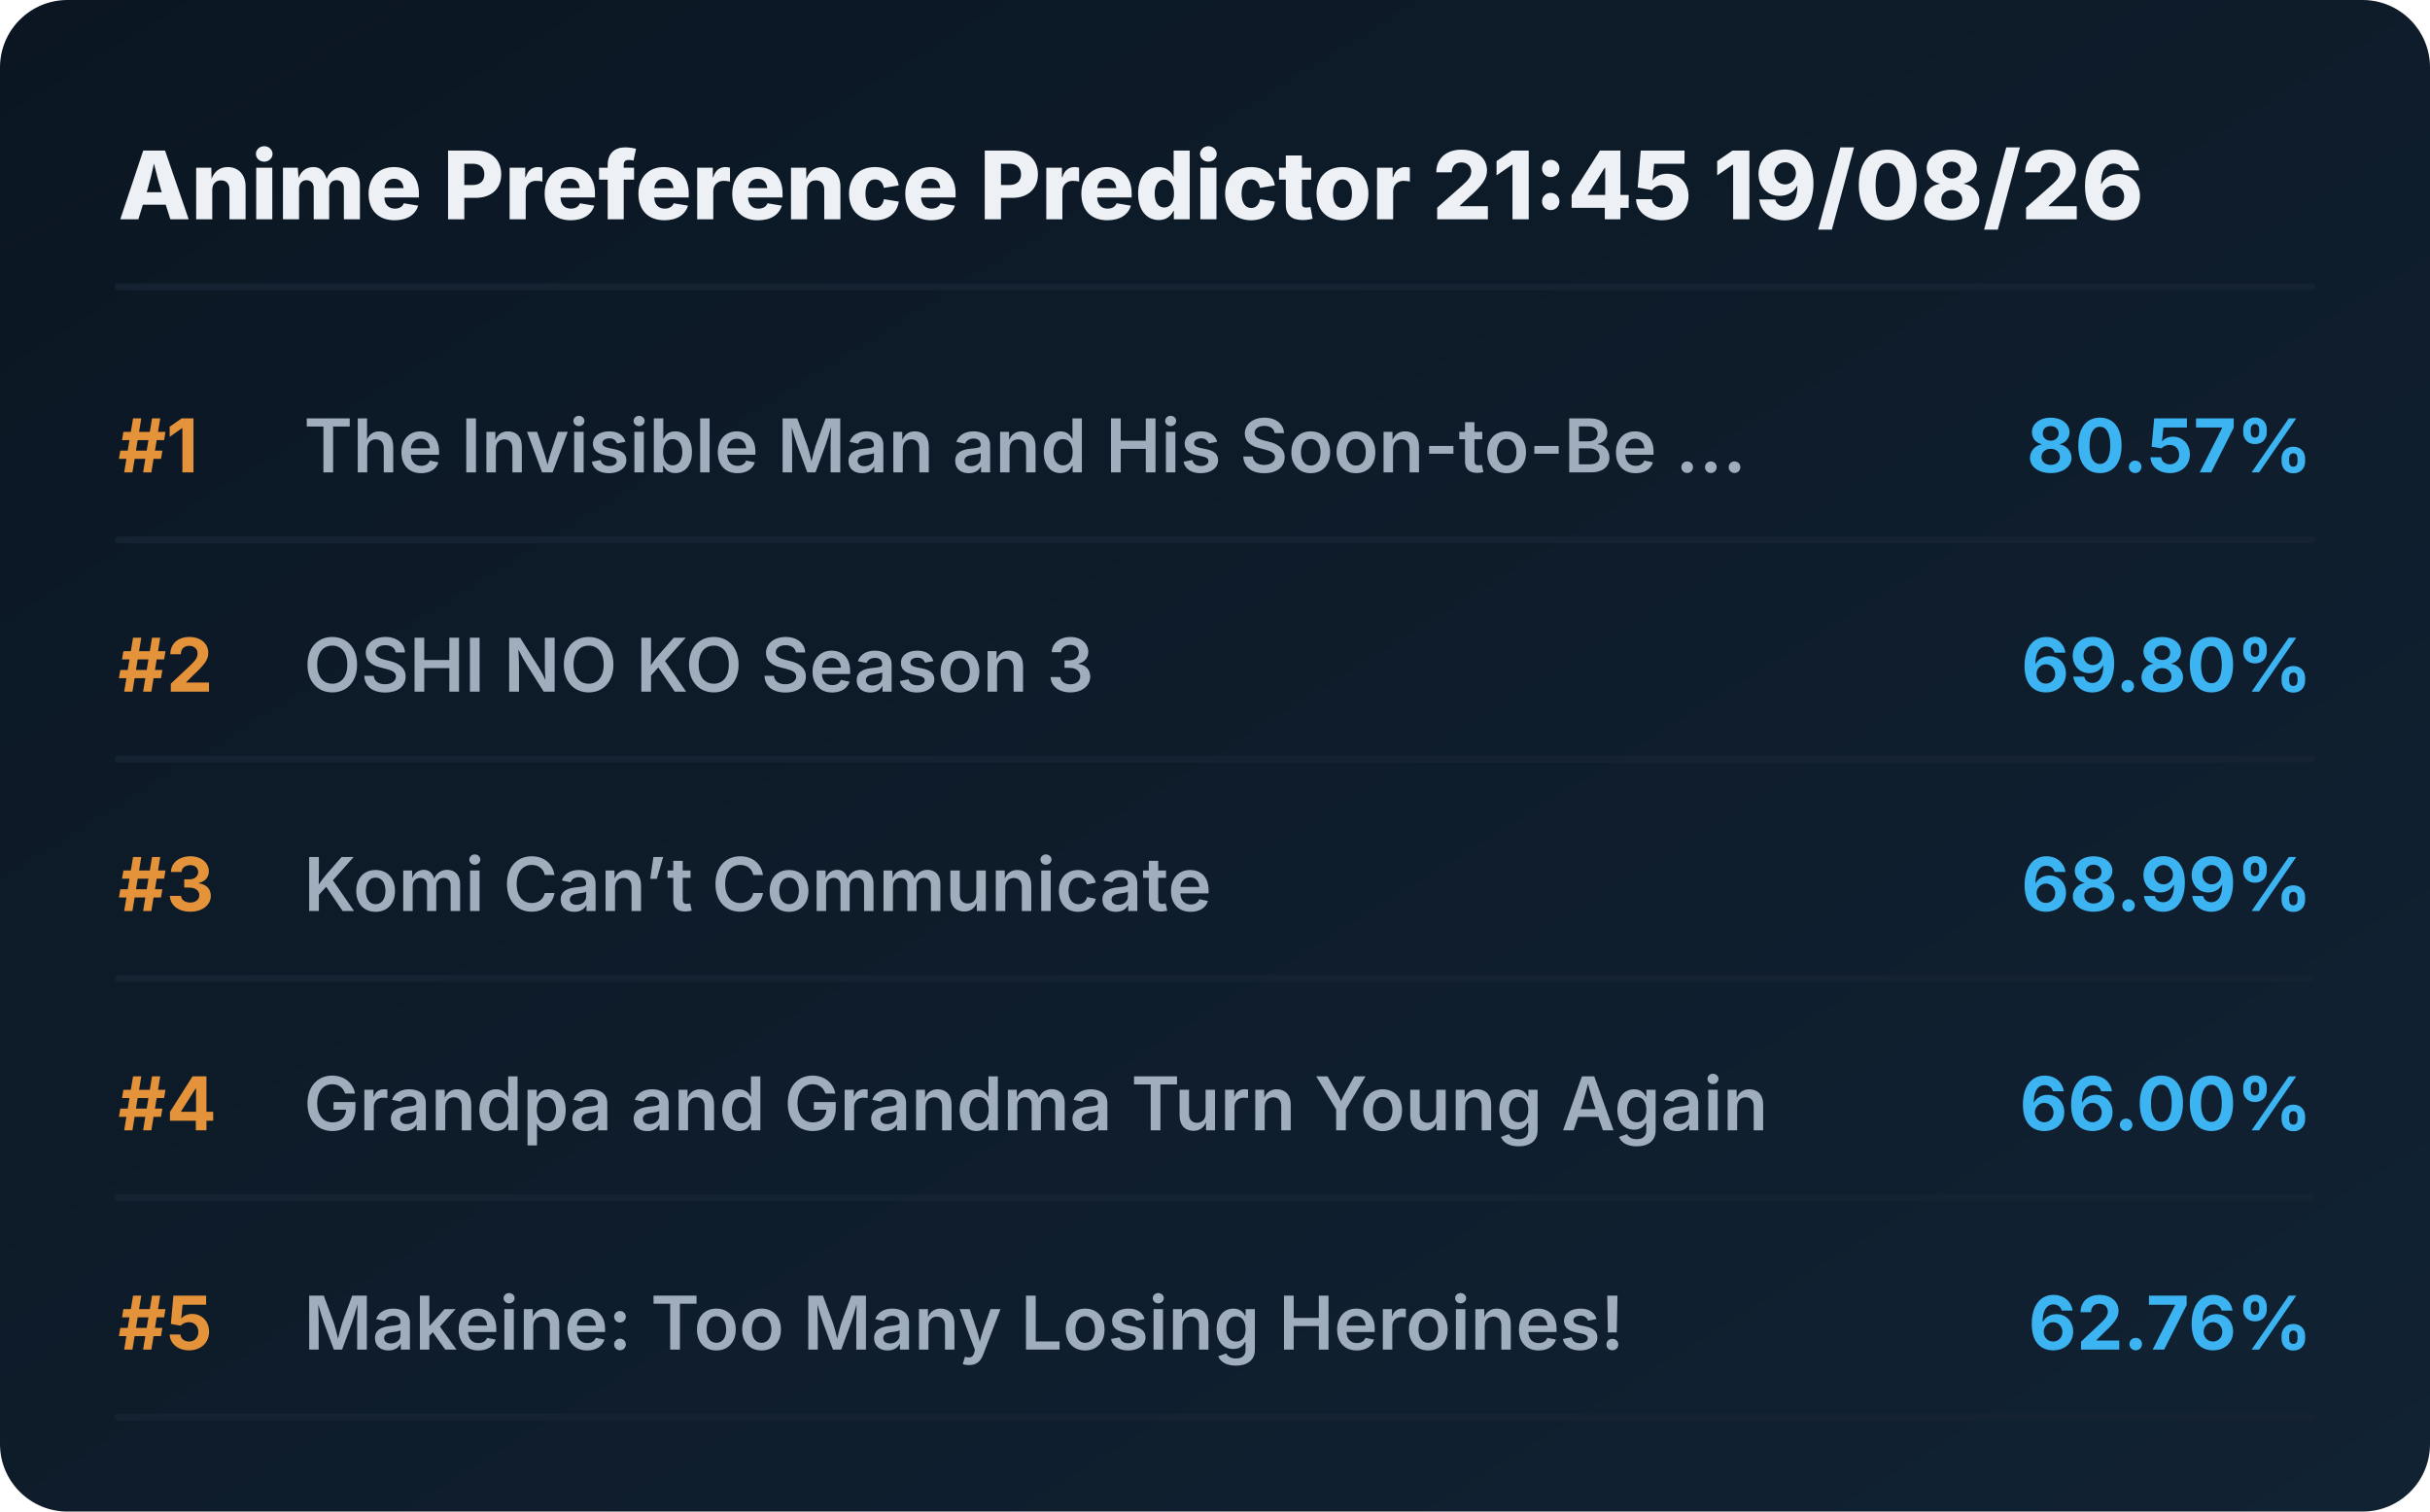
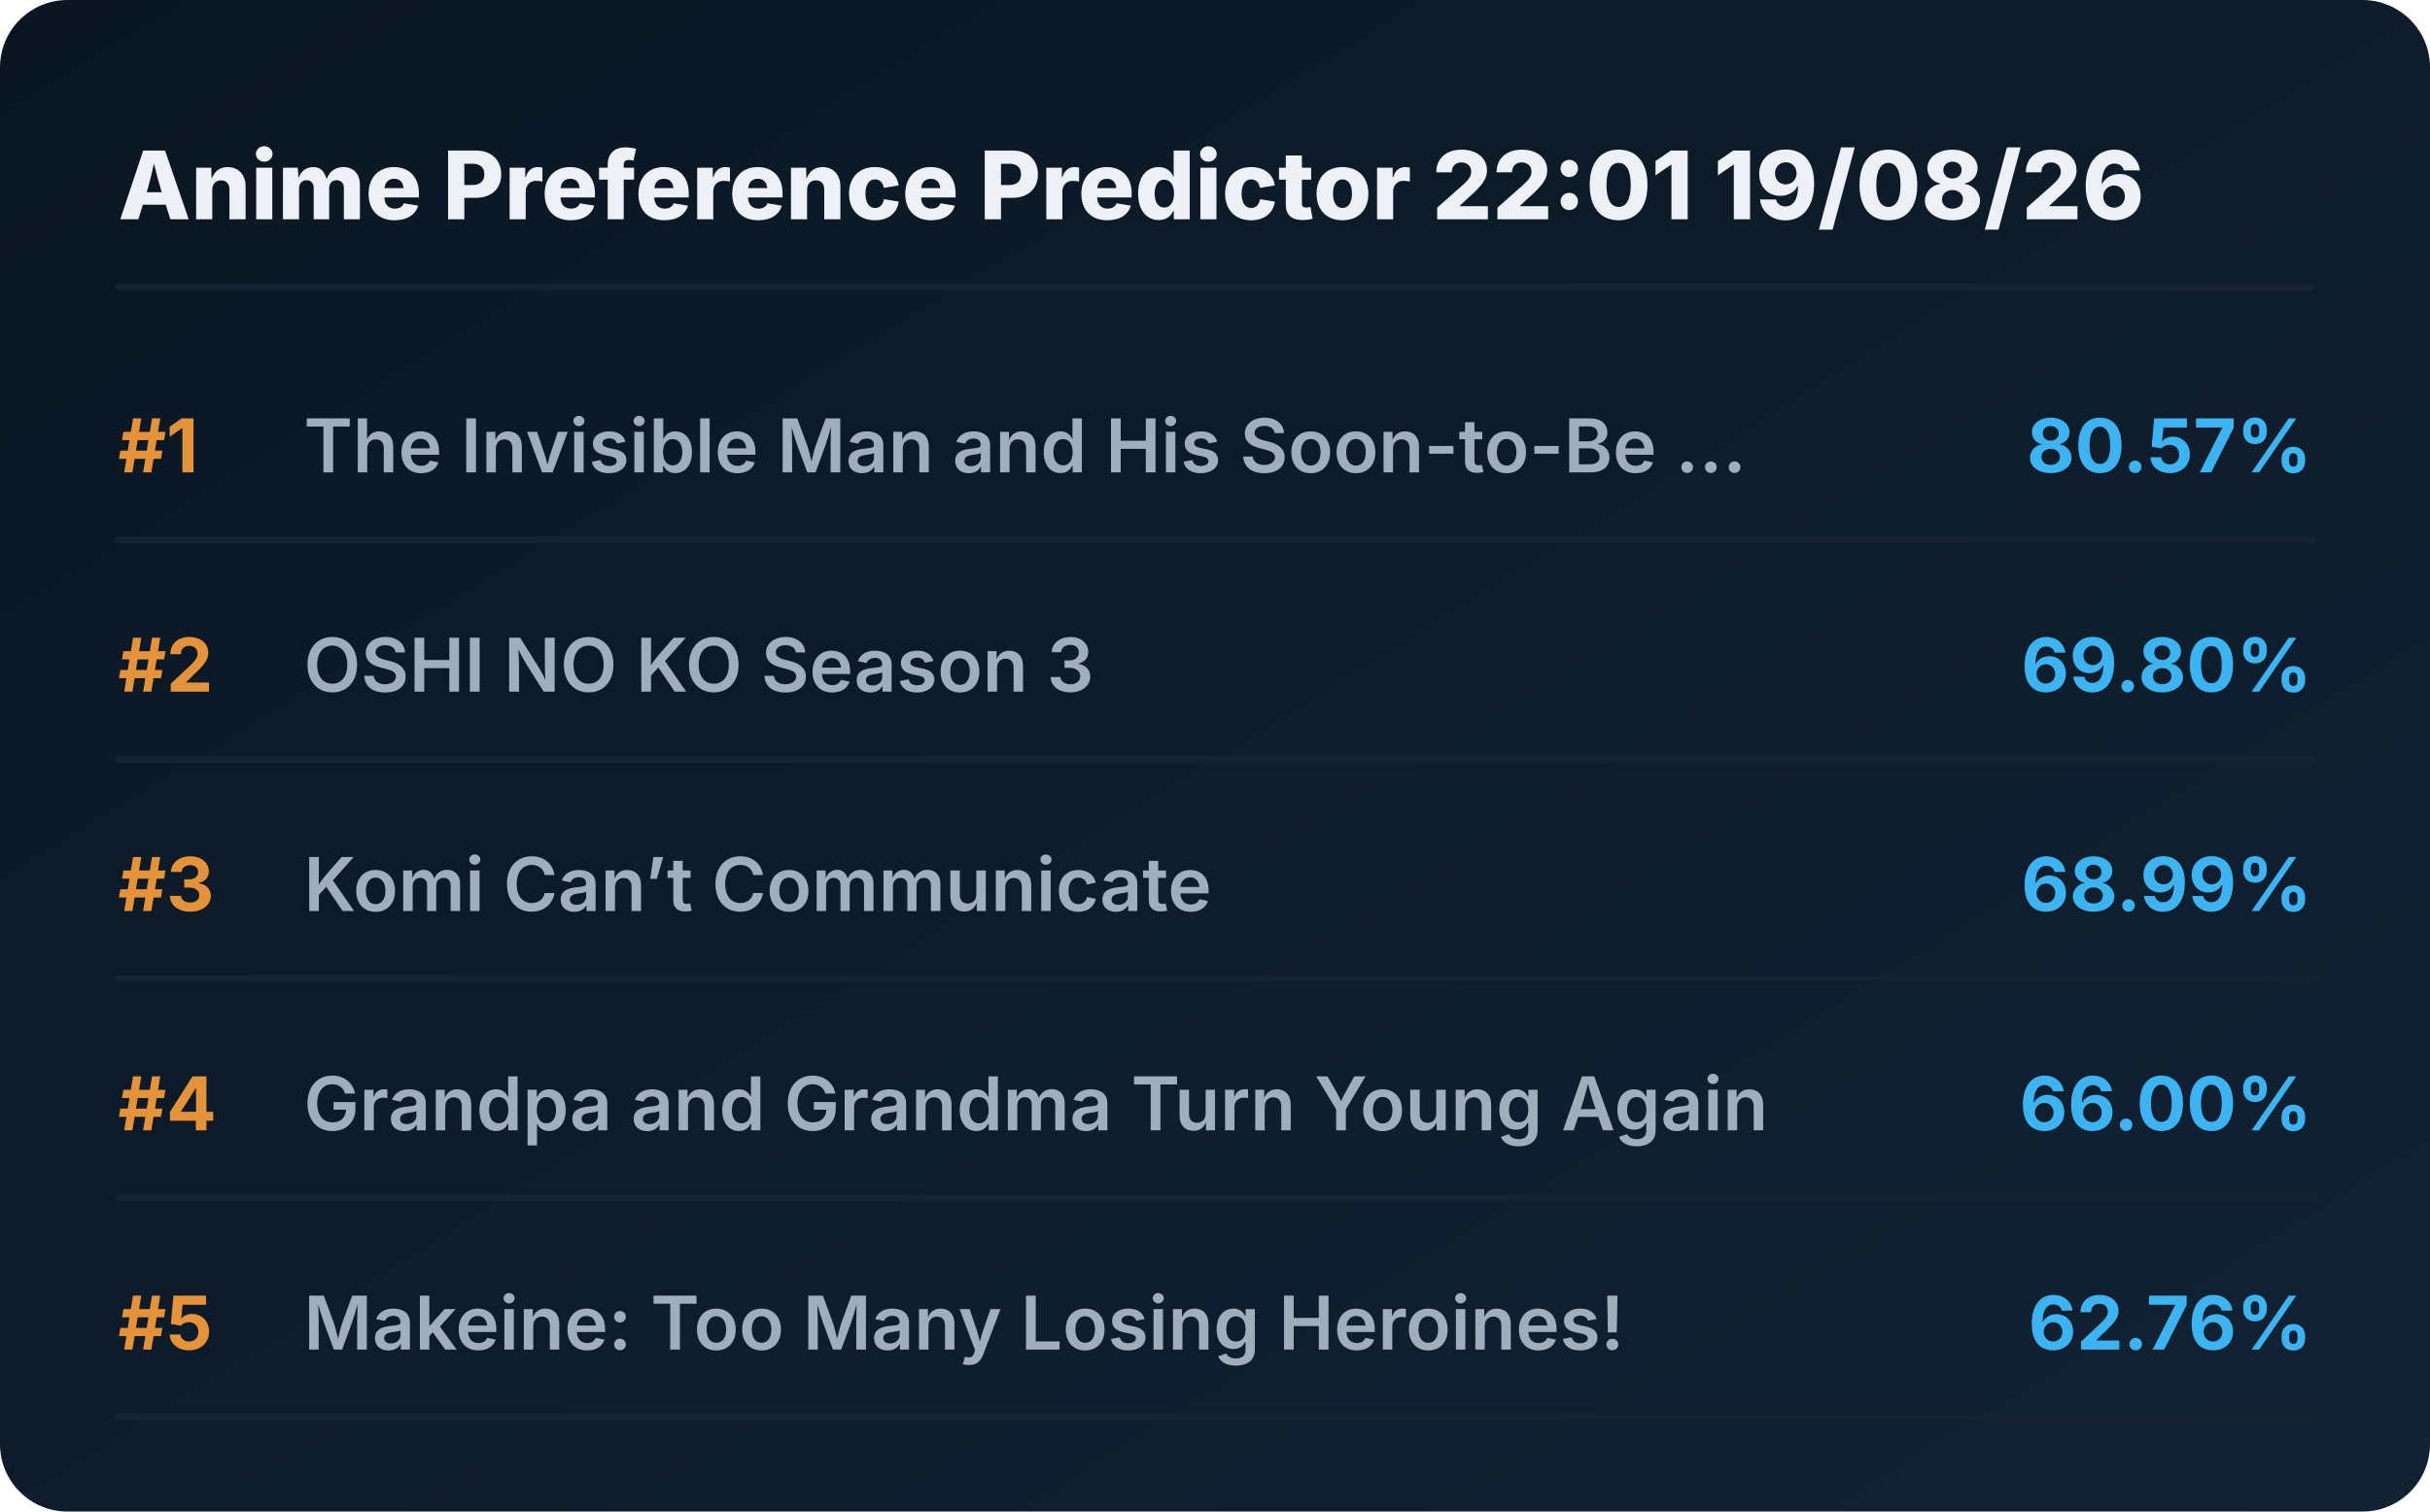
<svg xmlns="http://www.w3.org/2000/svg" viewBox="0 0 720 448" preserveAspectRatio="xMidYMid meet" style="width: 100%; height: auto; max-width: 720px;">
  <defs>
    <linearGradient id="boxGrad" x1="0%" y1="0%" x2="100%" y2="100%">
      <stop offset="0%" stop-color="#0b1622" />
      <stop offset="100%" stop-color="#112233" />
    </linearGradient>
    <clipPath id="titleClip">
      <rect x="90" y="0" width="510" height="100%" />
    </clipPath>
  </defs>
  <style>
    .bg { fill: url(#boxGrad); rx: 20px; }
    .header { font-family: 'Overpass', 'Inter', system-ui, sans-serif; font-weight: 800; font-size: 28px; fill: #edf1f5; }
    .rank { font-family: 'Overpass', 'Inter', system-ui, sans-serif; font-weight: 700; font-size: 22px; fill: #e5933a; }
    .title { font-family: 'Overpass', 'Inter', system-ui, sans-serif; font-weight: 600; font-size: 22px; fill: #9fadbd; }
    .score { font-family: 'Overpass', 'Inter', system-ui, sans-serif; font-weight: 700; font-size: 22px; fill: #3db4f2; }
    .line { stroke: #152232; stroke-width: 2; stroke-linecap: round; }
  </style>
  <rect class="bg" width="720" height="448" />
-   <text x="35" y="65" class="header">Anime Preference Predictor 21:45 19/08/26</text>
+   <text x="35" y="65" class="header">Anime Preference Predictor 22:01 19/08/26</text>
  <line x1="35" y1="85" x2="685" y2="85" class="line" />
  <g transform="translate(0, 0)">
    <text x="35" y="140" class="rank">#1</text>
    <text x="90" y="140" class="title">The Invisible Man and His Soon-to-Be ...</text>
    <text x="685" y="140" class="score" text-anchor="end">80.57%</text>
    <line x1="35" y1="160" x2="685" y2="160" class="line" />
  </g>
  <g transform="translate(0, 65)">
    <text x="35" y="140" class="rank">#2</text>
    <text x="90" y="140" class="title">OSHI NO KO Season 3</text>
    <text x="685" y="140" class="score" text-anchor="end">69.80%</text>
    <line x1="35" y1="160" x2="685" y2="160" class="line" />
  </g>
  <g transform="translate(0, 130)">
    <text x="35" y="140" class="rank">#3</text>
    <text x="90" y="140" class="title">Komi Can’t Communicate</text>
    <text x="685" y="140" class="score" text-anchor="end">68.99%</text>
    <line x1="35" y1="160" x2="685" y2="160" class="line" />
  </g>
  <g transform="translate(0, 195)">
    <text x="35" y="140" class="rank">#4</text>
    <text x="90" y="140" class="title">Grandpa and Grandma Turn Young Again</text>
    <text x="685" y="140" class="score" text-anchor="end">66.00%</text>
    <line x1="35" y1="160" x2="685" y2="160" class="line" />
  </g>
  <g transform="translate(0, 260)">
    <text x="35" y="140" class="rank">#5</text>
    <text x="90" y="140" class="title">Makeine: Too Many Losing Heroines!</text>
    <text x="685" y="140" class="score" text-anchor="end">62.76%</text>
    <line x1="35" y1="160" x2="685" y2="160" class="line" />
  </g>
</svg>
